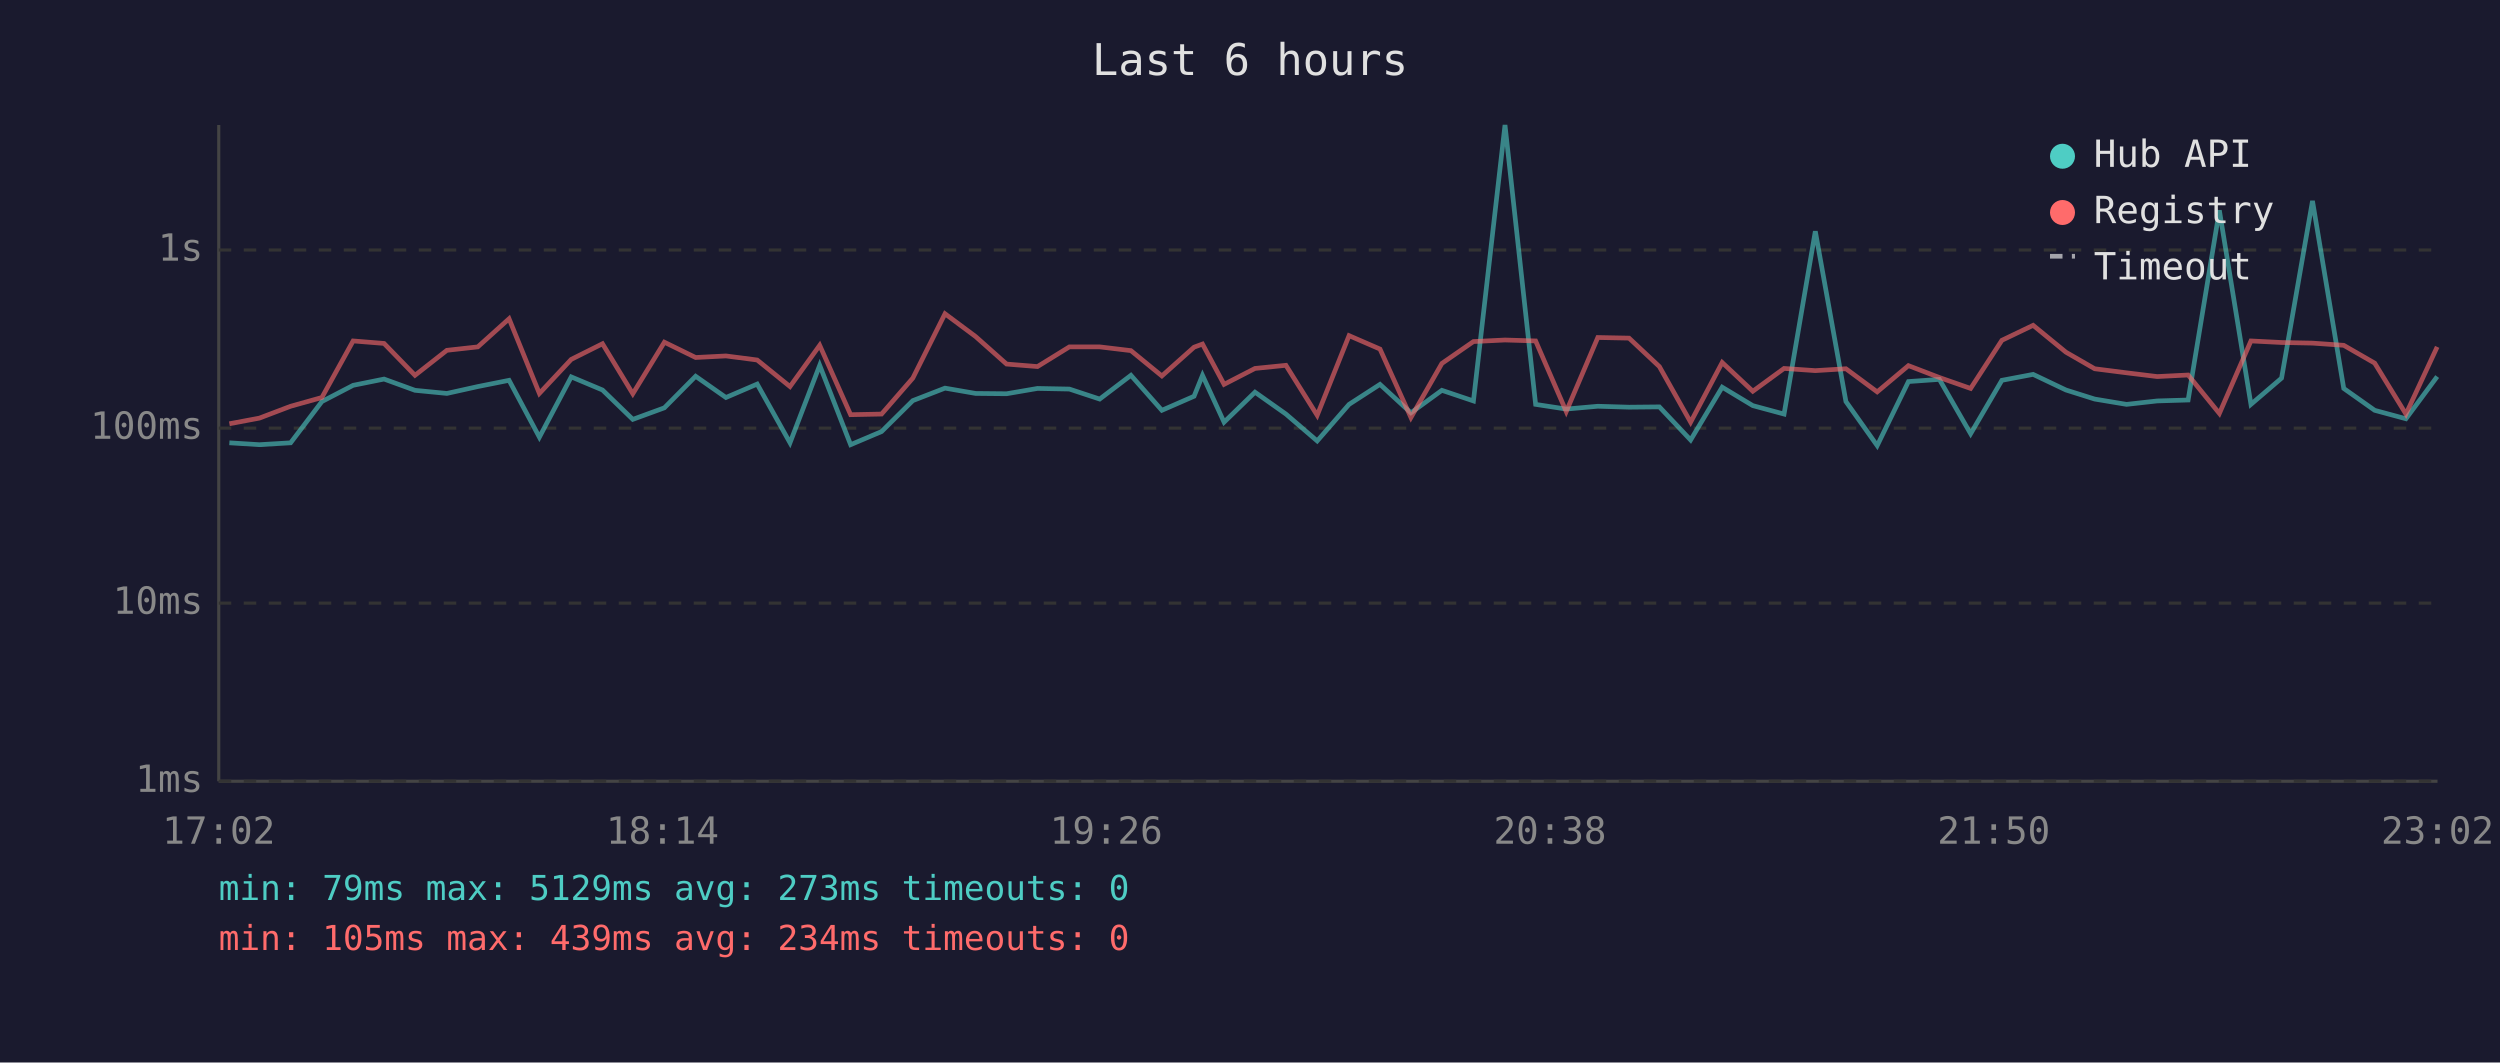
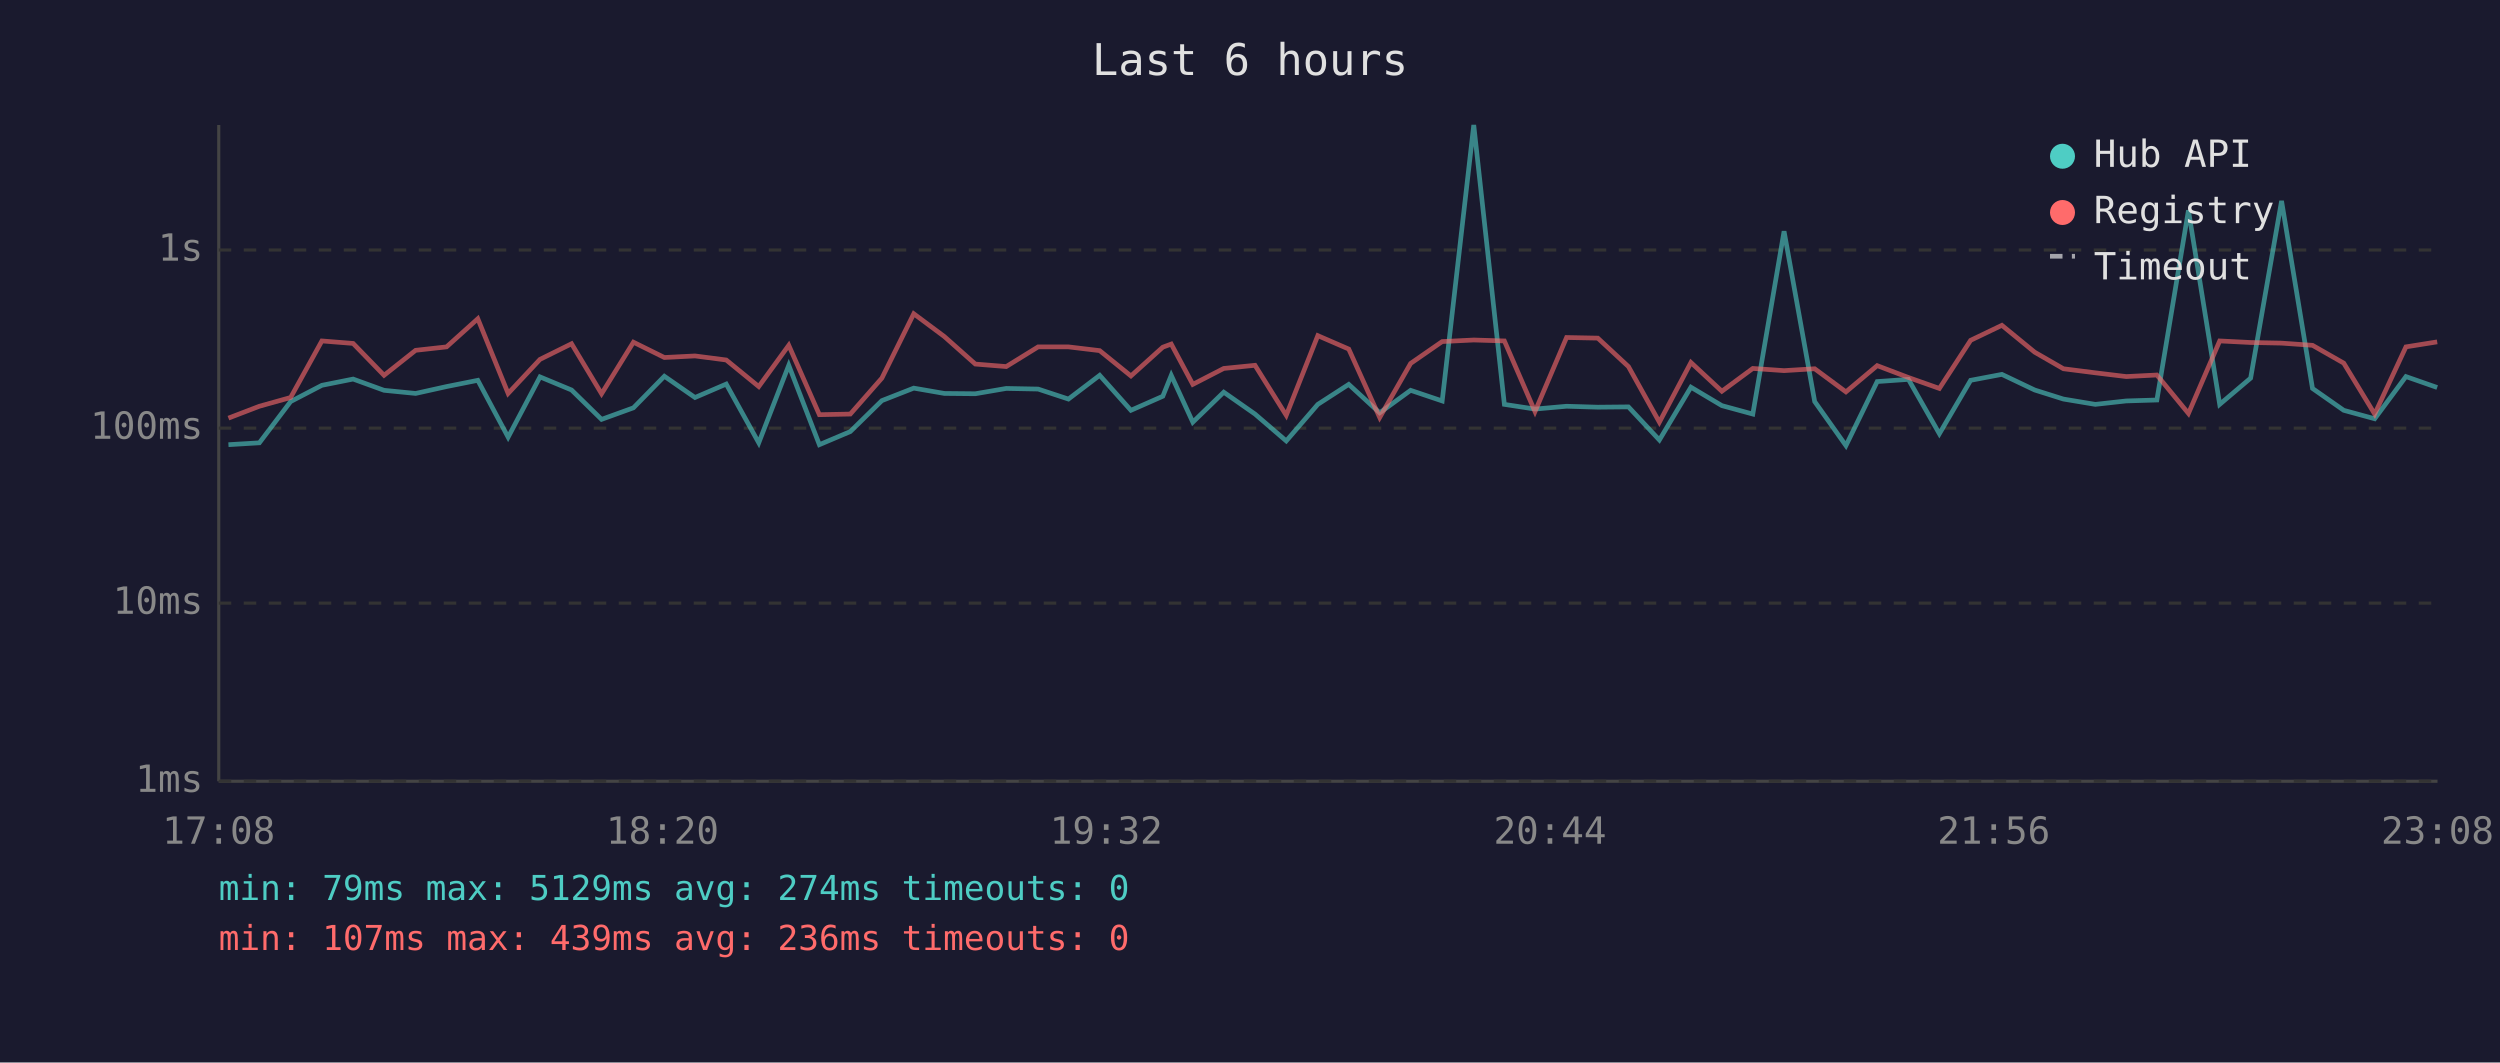
<svg xmlns="http://www.w3.org/2000/svg" viewBox="0 0 800 340" font-family="monospace" font-size="12">
  <rect width="800" height="340" fill="#1a1a2e" />
  <text x="400" y="24" fill="#e0e0e0" font-size="14" text-anchor="middle">Last 6 hours</text>
  <line x1="70" y1="40" x2="70" y2="250" stroke="#444" stroke-width="1" />
  <line x1="70" y1="250" x2="780" y2="250" stroke="#444" stroke-width="1" />
  <line x1="70" y1="250" x2="780" y2="250" stroke="#333" stroke-width="1" stroke-dasharray="4" />
  <text x="65" y="250" fill="#888" text-anchor="end" dominant-baseline="middle">1ms</text>
  <line x1="70" y1="193" x2="780" y2="193" stroke="#333" stroke-width="1" stroke-dasharray="4" />
  <text x="65" y="193" fill="#888" text-anchor="end" dominant-baseline="middle">10ms</text>
  <line x1="70" y1="137" x2="780" y2="137" stroke="#333" stroke-width="1" stroke-dasharray="4" />
  <text x="65" y="137" fill="#888" text-anchor="end" dominant-baseline="middle">100ms</text>
  <line x1="70" y1="80" x2="780" y2="80" stroke="#333" stroke-width="1" stroke-dasharray="4" />
  <text x="65" y="80" fill="#888" text-anchor="end" dominant-baseline="middle">1s</text>
-   <text x="70" y="270" fill="#888" text-anchor="middle">17:02</text>
-   <text x="212" y="270" fill="#888" text-anchor="middle">18:14</text>
-   <text x="354" y="270" fill="#888" text-anchor="middle">19:26</text>
-   <text x="496" y="270" fill="#888" text-anchor="middle">20:38</text>
-   <text x="638" y="270" fill="#888" text-anchor="middle">21:50</text>
-   <text x="780" y="270" fill="#888" text-anchor="middle">23:02</text>
-   <polyline points="73.4,141.7 83.0,142.3 93.0,141.7 103.0,128.5 113.0,123.3 122.9,121.3 132.8,124.9 143.0,125.9 152.9,123.7 162.9,121.7 172.6,139.9 182.8,120.6 192.8,124.8 202.5,134.2 212.6,130.5 222.6,120.4 232.3,127.2 242.3,122.9 252.8,141.7 262.3,116.9 272.2,142.3 282.1,138.1 292.1,128.2 302.4,124.2 312.2,125.9 322.1,126.0 332.0,124.3 342.2,124.5 351.9,127.7 361.9,120.1 371.8,131.3 382.1,126.8 384.8,120.1 391.7,135.1 401.6,125.5 411.5,132.5 421.5,141.1 431.7,129.4 441.6,123.0 451.5,132.1 461.4,124.9 471.5,128.3 481.6,40.0 491.4,129.4 501.2,130.9 511.3,130.0 521.3,130.3 531.0,130.2 541.0,140.8 551.1,123.9 560.9,129.8 570.9,132.5 580.9,74.0 590.7,128.5 600.7,142.6 610.7,122.1 620.6,121.4 630.6,138.8 640.6,121.7 650.6,119.8 661.1,124.8 670.3,127.7 680.5,129.4 690.3,128.3 700.2,128.0 710.2,67.3 720.3,129.4 730.1,121.0 740.0,64.3 750.0,124.3 759.9,131.3 769.9,134.0 779.9,120.5" fill="none" stroke="#4ecdc4" stroke-width="1.5" opacity="0.6" />
-   <polyline points="73.4,135.6 83.0,133.8 93.0,130.0 103.0,127.2 113.0,109.1 122.9,109.9 132.8,120.1 143.0,112.1 152.9,111.0 162.9,102.0 172.6,125.9 182.8,115.0 192.8,110.0 202.5,126.0 212.6,109.5 222.6,114.4 232.3,113.9 242.3,115.2 252.8,123.7 262.3,110.5 272.2,132.7 282.1,132.5 292.1,121.0 302.4,100.4 312.2,107.7 322.1,116.5 332.0,117.3 342.2,111.0 351.9,111.0 361.9,112.2 371.8,120.3 382.1,111.1 384.8,110.1 391.7,123.0 401.6,117.9 411.5,116.9 421.5,132.9 431.7,107.4 441.6,111.7 451.5,133.6 461.4,116.3 471.5,109.3 481.6,108.8 491.4,109.1 501.2,131.7 511.3,108.0 521.3,108.2 531.0,117.3 541.0,135.1 551.1,116.0 560.9,125.2 570.9,117.9 580.9,118.6 590.7,118.0 600.7,125.4 610.7,117.0 620.6,120.8 630.6,124.3 640.6,108.9 650.6,104.1 661.1,112.7 670.3,118.0 680.5,119.3 690.3,120.5 700.2,120.0 710.2,132.3 720.3,109.1 730.1,109.6 740.0,109.8 750.0,110.5 759.9,116.2 769.9,132.5 779.9,111.0" fill="none" stroke="#ff6b6b" stroke-width="1.5" opacity="0.6" />
+   <text x="70" y="270" fill="#888" text-anchor="middle">17:08</text>
+   <text x="212" y="270" fill="#888" text-anchor="middle">18:20</text>
+   <text x="354" y="270" fill="#888" text-anchor="middle">19:32</text>
+   <text x="496" y="270" fill="#888" text-anchor="middle">20:44</text>
+   <text x="638" y="270" fill="#888" text-anchor="middle">21:56</text>
+   <text x="780" y="270" fill="#888" text-anchor="middle">23:08</text>
+   <polyline points="73.1,142.3 83.0,141.7 93.0,128.5 103.0,123.3 113.0,121.3 122.9,124.9 133.0,125.9 142.9,123.7 152.9,121.7 162.6,139.9 172.8,120.6 182.9,124.8 192.5,134.2 202.7,130.5 212.6,120.4 222.4,127.2 232.4,122.9 242.8,141.7 252.4,116.9 262.2,142.3 272.1,138.1 282.2,128.2 292.4,124.2 302.2,125.9 312.1,126.0 322.0,124.3 332.2,124.5 341.9,127.7 351.9,120.1 361.9,131.3 372.1,126.8 374.8,120.1 381.7,135.1 391.6,125.5 401.6,132.5 411.6,141.1 421.7,129.4 431.6,123.0 441.5,132.1 451.4,124.9 461.5,128.3 471.6,40.0 481.4,129.4 491.2,130.9 501.3,130.0 511.3,130.3 521.1,130.2 531.0,140.8 541.1,123.9 551.0,129.8 560.9,132.5 570.9,74.0 580.7,128.5 590.7,142.6 600.7,122.1 610.7,121.4 620.6,138.8 630.6,121.7 640.6,119.8 651.1,124.8 660.3,127.7 670.5,129.4 680.4,128.3 690.2,128.0 700.3,67.3 710.3,129.4 720.2,121.0 730.1,64.3 740.0,124.3 750.0,131.3 759.9,134.0 769.9,120.5 779.9,124.0" fill="none" stroke="#4ecdc4" stroke-width="1.5" opacity="0.6" />
+   <polyline points="73.1,133.8 83.0,130.0 93.0,127.2 103.0,109.1 113.0,109.9 122.9,120.1 133.0,112.1 142.9,111.0 152.9,102.0 162.6,125.9 172.8,115.0 182.9,110.0 192.5,126.0 202.7,109.5 212.6,114.4 222.4,113.9 232.4,115.2 242.8,123.7 252.4,110.5 262.2,132.7 272.1,132.5 282.2,121.0 292.4,100.4 302.2,107.7 312.1,116.5 322.0,117.3 332.2,111.0 341.9,111.0 351.9,112.2 361.9,120.3 372.1,111.1 374.8,110.1 381.7,123.0 391.6,117.9 401.6,116.9 411.6,132.9 421.7,107.4 431.6,111.7 441.5,133.6 451.4,116.3 461.5,109.3 471.6,108.8 481.4,109.1 491.2,131.7 501.3,108.0 511.3,108.2 521.1,117.3 531.0,135.1 541.1,116.0 551.0,125.2 560.9,117.9 570.9,118.6 580.7,118.0 590.7,125.4 600.7,117.0 610.7,120.8 620.6,124.3 630.6,108.9 640.6,104.1 651.1,112.7 660.3,118.0 670.5,119.3 680.4,120.5 690.2,120.0 700.3,132.3 710.3,109.1 720.2,109.6 730.1,109.8 740.0,110.5 750.0,116.2 759.9,132.5 769.9,111.0 779.9,109.4" fill="none" stroke="#ff6b6b" stroke-width="1.5" opacity="0.6" />
  <circle cx="660" cy="50" r="4" fill="#4ecdc4" />
  <text x="670" y="50" fill="#e0e0e0" dominant-baseline="middle">Hub API</text>
  <circle cx="660" cy="68" r="4" fill="#ff6b6b" />
  <text x="670" y="68" fill="#e0e0e0" dominant-baseline="middle">Registry</text>
  <line x1="656" y1="82" x2="664" y2="82" stroke="#e0e0e0" stroke-width="1.5" stroke-dasharray="4,3" opacity="0.7" />
  <text x="670" y="86" fill="#e0e0e0" dominant-baseline="middle">Timeout</text>
-   <text x="70" y="288" fill="#4ecdc4" font-size="11">min: 79ms  max: 5129ms  avg: 273ms  timeouts: 0</text>
-   <text x="70" y="304" fill="#ff6b6b" font-size="11">min: 105ms  max: 439ms  avg: 234ms  timeouts: 0</text>
+   <text x="70" y="288" fill="#4ecdc4" font-size="11">min: 79ms  max: 5129ms  avg: 274ms  timeouts: 0</text>
+   <text x="70" y="304" fill="#ff6b6b" font-size="11">min: 107ms  max: 439ms  avg: 236ms  timeouts: 0</text>
</svg>
